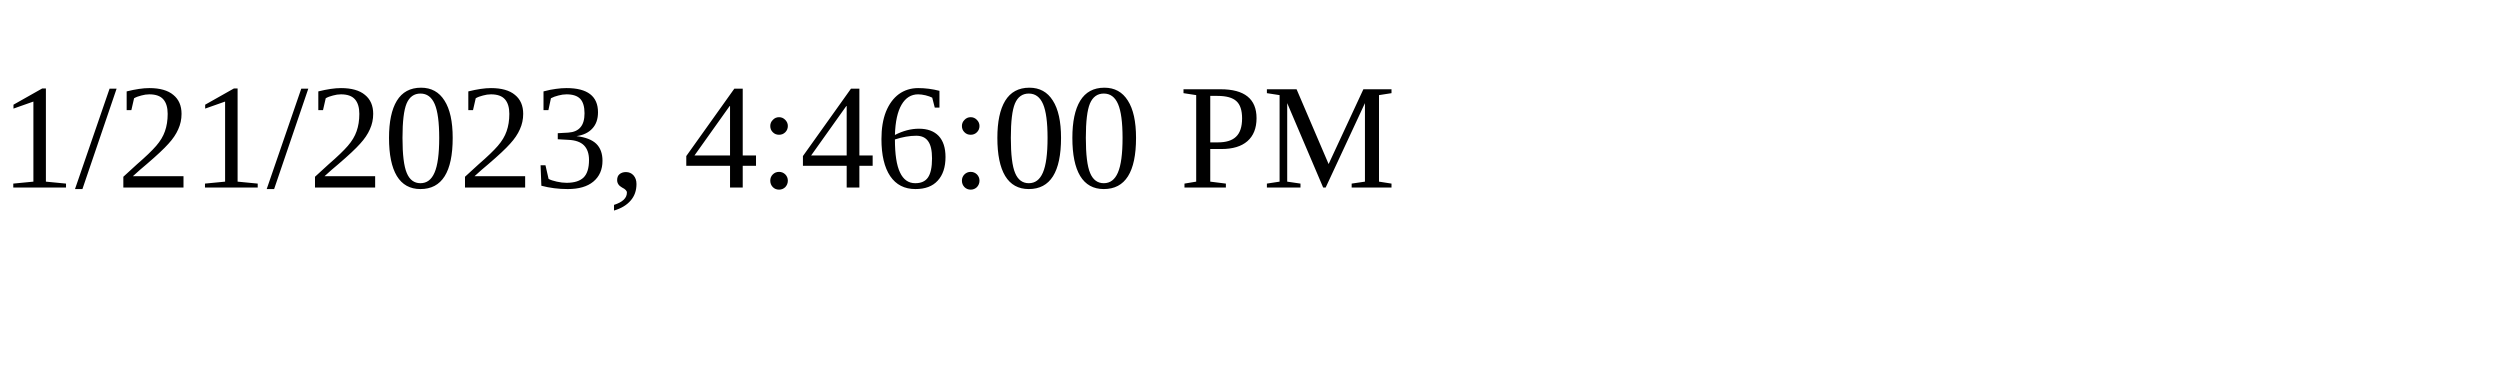
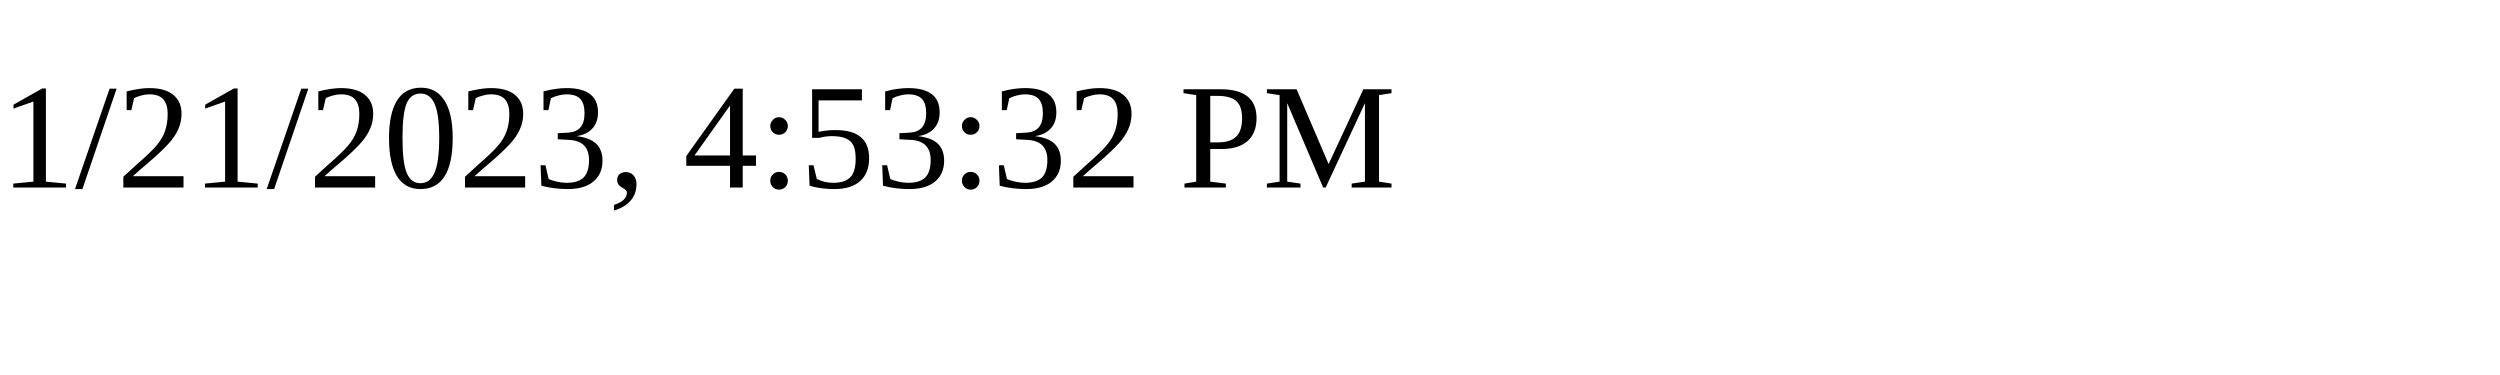
<svg xmlns="http://www.w3.org/2000/svg" height="30" width="200">
-   <text x="0" y="15">1/21/2023, 4:46:00 PM</text>
+   <text x="0" y="15">1/21/2023, 4:53:32 PM</text>
</svg>
